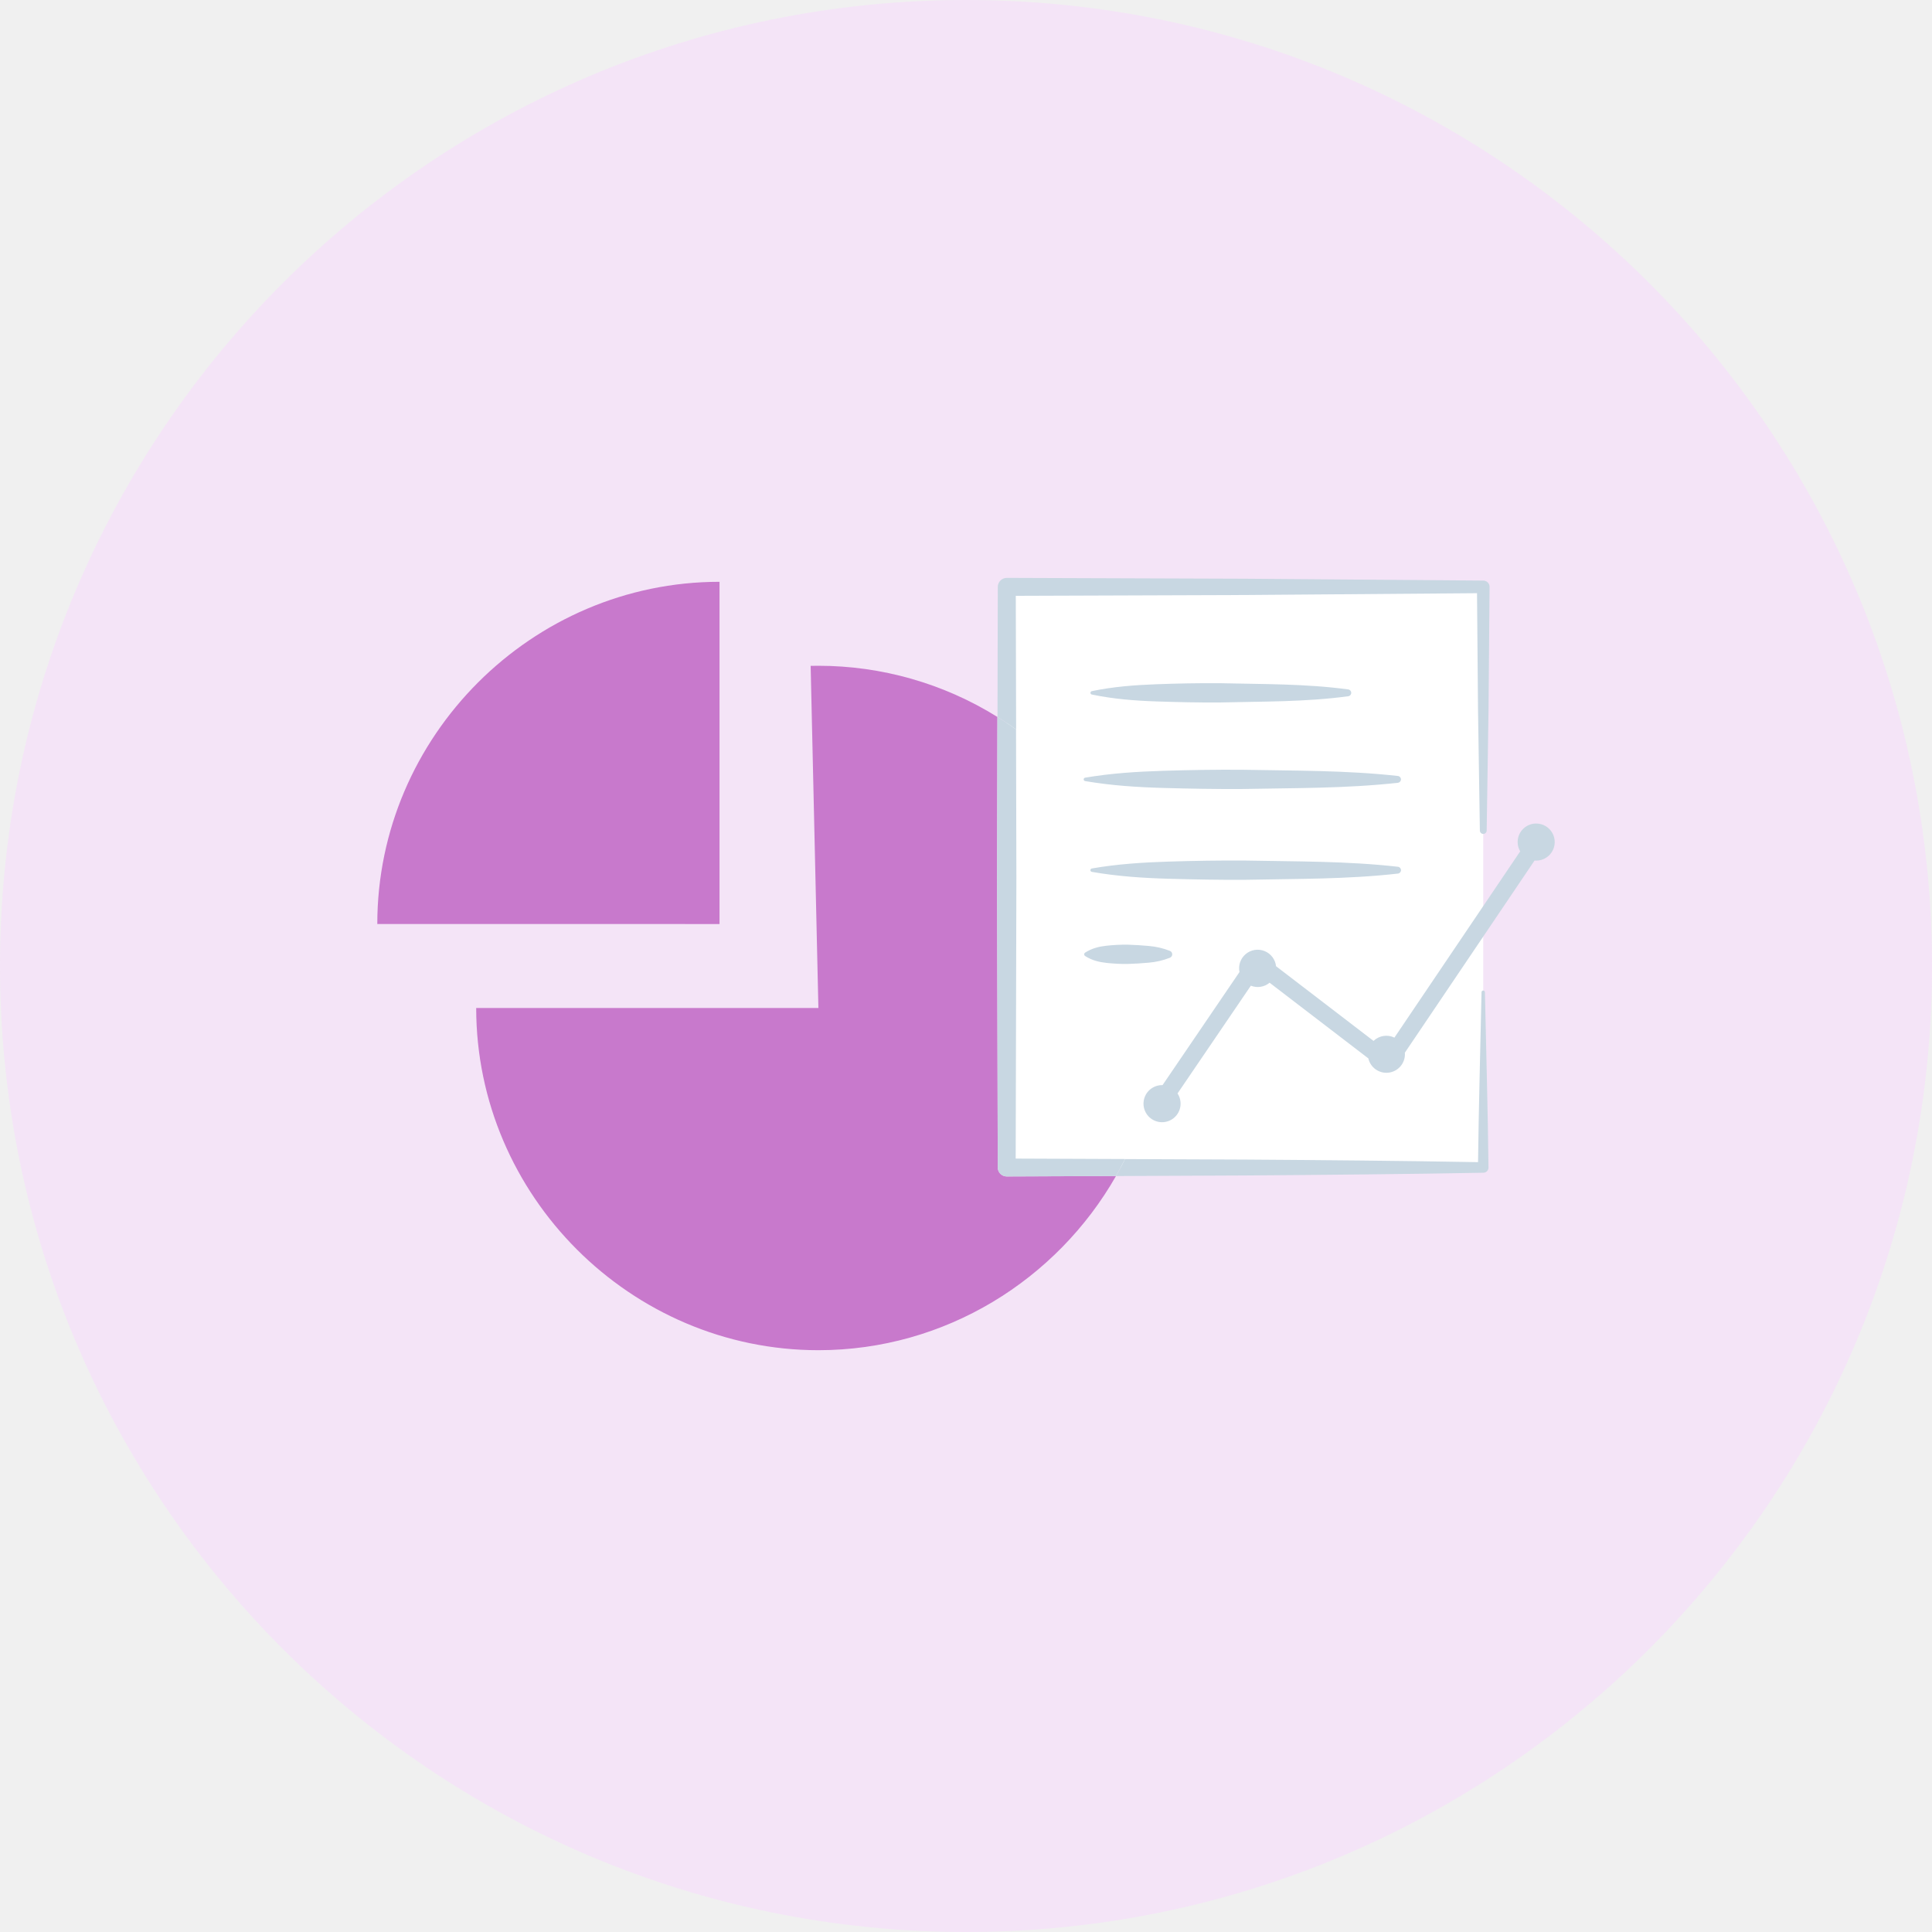
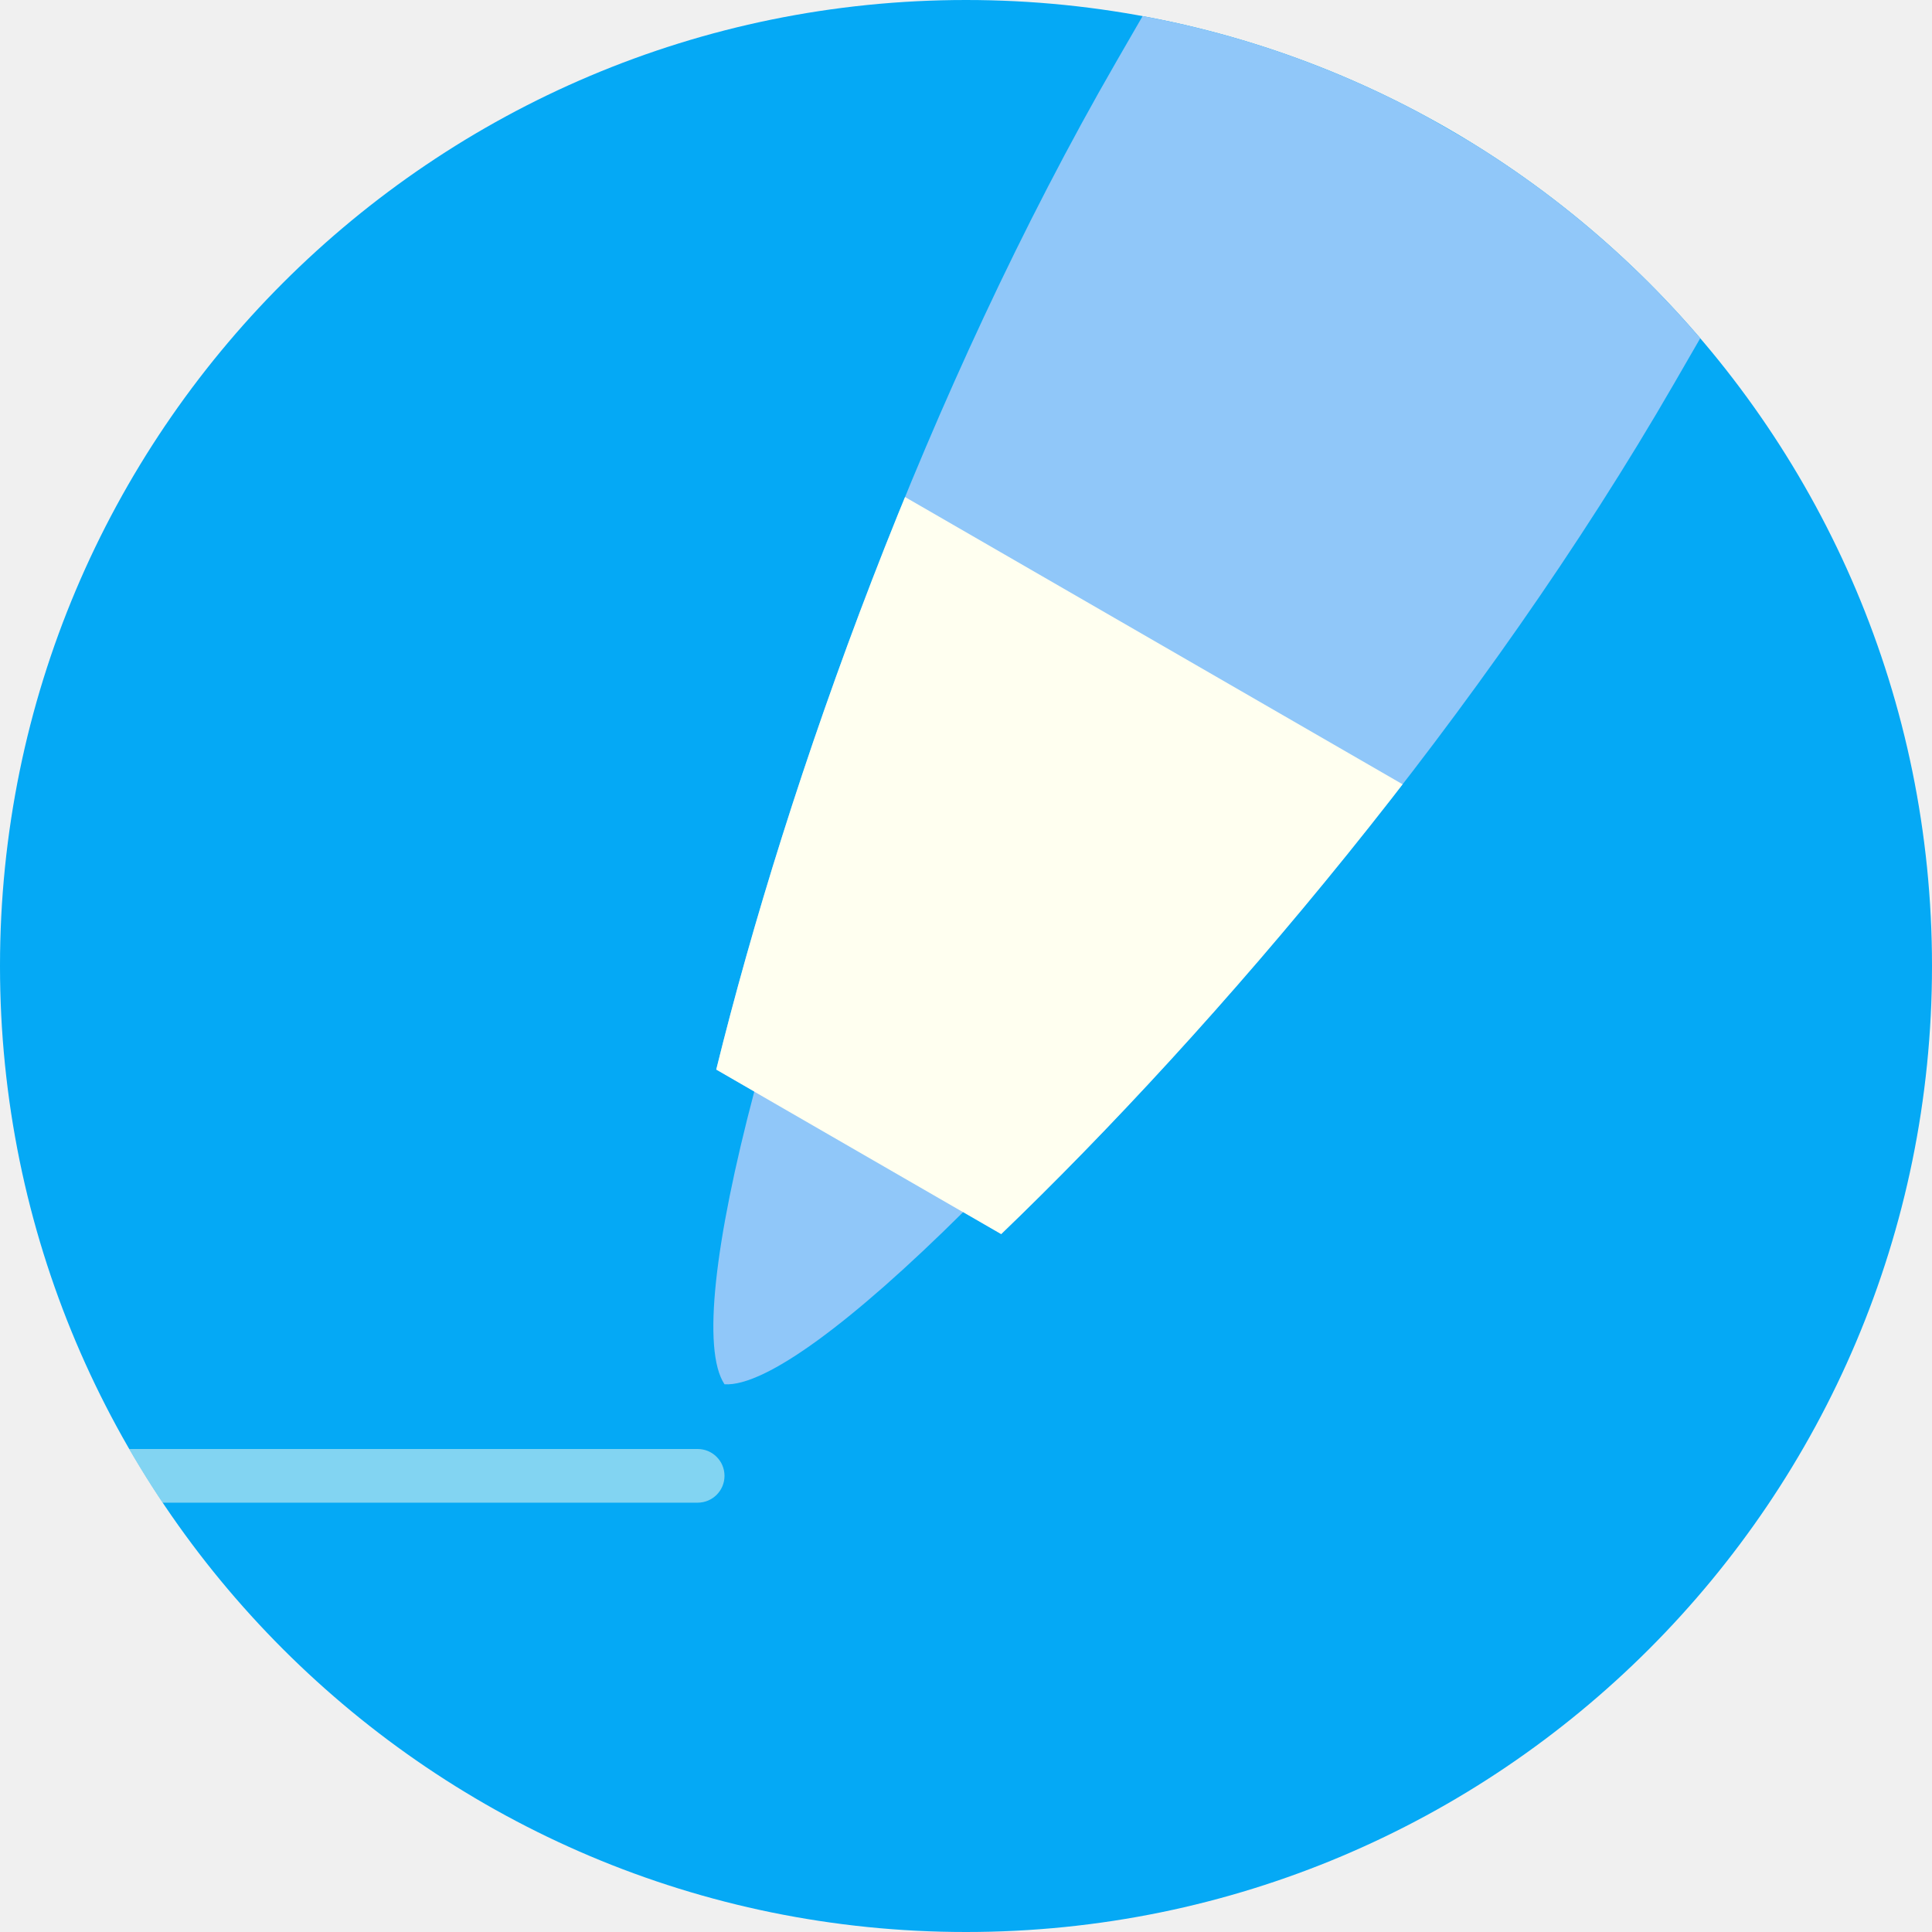
- <svg xmlns="http://www.w3.org/2000/svg" viewBox="0 0 1495.06 1495.06">
-   <circle cx="747.53" cy="747.53" r="747.53" fill="#f4e4f7" />
-   <path d="M556.79 715.06V450.22c-145.27 0-264.82 119.54-264.82 264.82z" fill="#c879cc" />
-   <path fill="#fff" d="M1147.78 767.85v135.61H779.04v-449.3h368.74v188.71" />
-   <path d="M772.11 903.51v-.06l-.56-224.65.29-124a262.11 262.11 0 0 0-138.53-39.6q-3 0-6 .07l6 264.75H368.5c0 145.27 119.54 264.82 264.82 264.82 98.16 0 184.55-54.58 230.28-134.79l-84.55.34a6.9 6.9 0 0 1-6.94-6.88z" fill="#c879cc" />
-   <path d="M963.41 909.63c61.46-.45 122.91-1 184.37-2.11h.12a4 4 0 0 0 3.95-4.07c-.49-45.2-1.83-90.41-2.75-135.61a1.32 1.32 0 0 0-2.64 0c-.88 43.83-2.17 87.65-2.69 131.48-60.12-1.08-120.24-1.6-180.35-2l-92.81-.38q-3.32 6.68-7 13.14zM1147.86 449.28h-.08l-184.37-1.44-184.35-.65a6.94 6.94 0 0 0-6.92 7l-.24 100.65q7.37 4.57 14.42 9.59l-.26-103.37 177.39-.62 179.53-1.4.76 89.44 1.44 94.36a2.64 2.64 0 0 0 5.27 0l1.44-94.36.8-94.36a4.84 4.84 0 0 0-4.83-4.84z" fill="#c8d7e2" />
-   <path d="M771.55 678.8l.56 224.65v.06a6.9 6.9 0 0 0 6.93 6.87l84.55-.34q3.68-6.46 7-13.14l-84.61-.34.54-217.75-.27-114.41q-7-5-14.42-9.59z" fill="#c8d7e2" />
-   <path fill="#fff" d="M844.91 536.15h198.43" />
-   <path d="M844.9 534.83c16.54-3.45 33.07-4.69 49.61-5.32s33.07-.94 49.61-.82c33.07.79 66.14.34 99.22 4.82a2.66 2.66 0 0 1 0 5.27c-33.07 4.48-66.14 4-99.22 4.82-16.54.12-33.07-.26-49.61-.82s-33.07-1.87-49.61-5.32a1.35 1.35 0 0 1 0-2.64z" fill="#c8d7e2" />
-   <path fill="#fff" d="M839.7 603.12h242.09" />
-   <path d="M839.7 601.8c20.17-3.45 40.35-4.69 60.52-5.32s40.35-.94 60.52-.82c40.35.79 80.7.34 121 4.82a2.65 2.65 0 0 1 0 5.27c-40.35 4.48-80.7 4-121 4.82-20.17.12-40.35-.26-60.52-.82s-40.35-1.87-60.52-5.32a1.34 1.34 0 0 1 0-2.64z" fill="#c8d7e2" />
-   <path fill="#fff" d="M844.91 673.4h236.88" />
-   <path d="M844.9 672.06c19.74-3.45 39.48-4.69 59.22-5.32s39.48-.94 59.22-.82c39.48.79 79 .34 118.44 4.82a2.65 2.65 0 0 1 0 5.27c-39.48 4.48-79 4-118.44 4.82-19.74.12-39.48-.26-59.22-.82s-39.48-1.87-59.22-5.32a1.34 1.34 0 0 1 0-2.64z" fill="#c8d7e2" />
-   <path fill="#fff" d="M839.7 738.49h65.7" />
-   <path d="M839.7 737.17c5.48-3.48 11-4.71 16.42-5.32a139.82 139.82 0 0 1 16.42-.83c5.47.15 11 .51 16.42 1a57.71 57.71 0 0 1 16.42 3.83 2.86 2.86 0 0 1 0 5.27 57.71 57.71 0 0 1-16.42 3.83c-5.47.49-11 .86-16.42 1a139.82 139.82 0 0 1-16.42-.83c-5.47-.61-10.95-1.84-16.42-5.32a1.56 1.56 0 0 1-.48-2.16 1.59 1.59 0 0 1 .48-.47zM1188.75 637.27a14.32 14.32 0 0 0-12.38 21.56l-97.31 144.12a14.27 14.27 0 0 0-16.16 2.55l-75.44-57.81a14.34 14.34 0 1 0-28.29 4.51l-59.54 87.51h-.41a14.35 14.35 0 1 0 12 6.45l56.74-83.39a14.29 14.29 0 0 0 14.49-2.31l76.42 58.56a14.34 14.34 0 0 0 28.32-3.15c0-.42 0-.84-.06-1.25l100.38-148.71c.41 0 .82.06 1.25.06a14.34 14.34 0 0 0 0-28.68z" fill="#c8d7e2" />
+ <svg xmlns="http://www.w3.org/2000/svg" xmlns:xlink="http://www.w3.org/1999/xlink" width="72px" height="72px" viewBox="0 0 72 72" version="1.1">
+   <defs>
+     <circle id="path-1" cx="36" cy="36" r="36" />
+     <rect id="path-3" x="0" y="0" width="72" height="72" />
+     <path d="M16.493,48 C14.975,53.58 13.37,57.315 12,58 C10.63,57.315 9.025,53.58 7.507,48 L5.87,48 C2.773,37.3 0,22.13 0,8 L0,0 L24,0 L24,8 C24,22.13 21.227,37.3 18.13,48 L16.493,48 Z" id="path-5" />
+   </defs>
+   <g id="Business" stroke="none" stroke-width="1" fill="none" fill-rule="evenodd">
+     <g id="purple-premium-icon">
+       <mask id="mask-2" fill="white">
+         <use xlink:href="#path-1" />
+       </mask>
+       <use id="bg" fill="#00A7F5" opacity="0.98" xlink:href="#path-1" />
+       <rect id="line" fill-opacity="0.5" fill="#FFFFF0" mask="url(#mask-2)" x="-2" y="54" width="29" height="2" rx="1" />
+       <g id="icon" mask="url(#mask-2)">
+         <g transform="translate(36, 36) rotate(30) translate(-36, -36) ">
+           <mask id="mask-4" fill="white">
+             <use xlink:href="#path-3" />
+           </mask>
+           <g id="bounds" stroke="none" fill="none" />
+           <g id="pen" stroke="none" stroke-width="1" fill="none" fill-rule="evenodd" mask="url(#mask-4)">
+             <g transform="translate(24, -4)">
+               <mask id="mask-6" fill="white">
+                 <use xlink:href="#path-5" />
+               </mask>
+               <use id="shape" stroke="none" fill="#90C7F9" fill-rule="evenodd" xlink:href="#path-5" />
+               <rect id="alt" stroke="none" fill="#FFFFF0" fill-rule="evenodd" mask="url(#mask-6)" x="-24" y="26" width="72" height="22" />
+             </g>
+           </g>
+         </g>
+       </g>
+     </g>
+   </g>
</svg>
